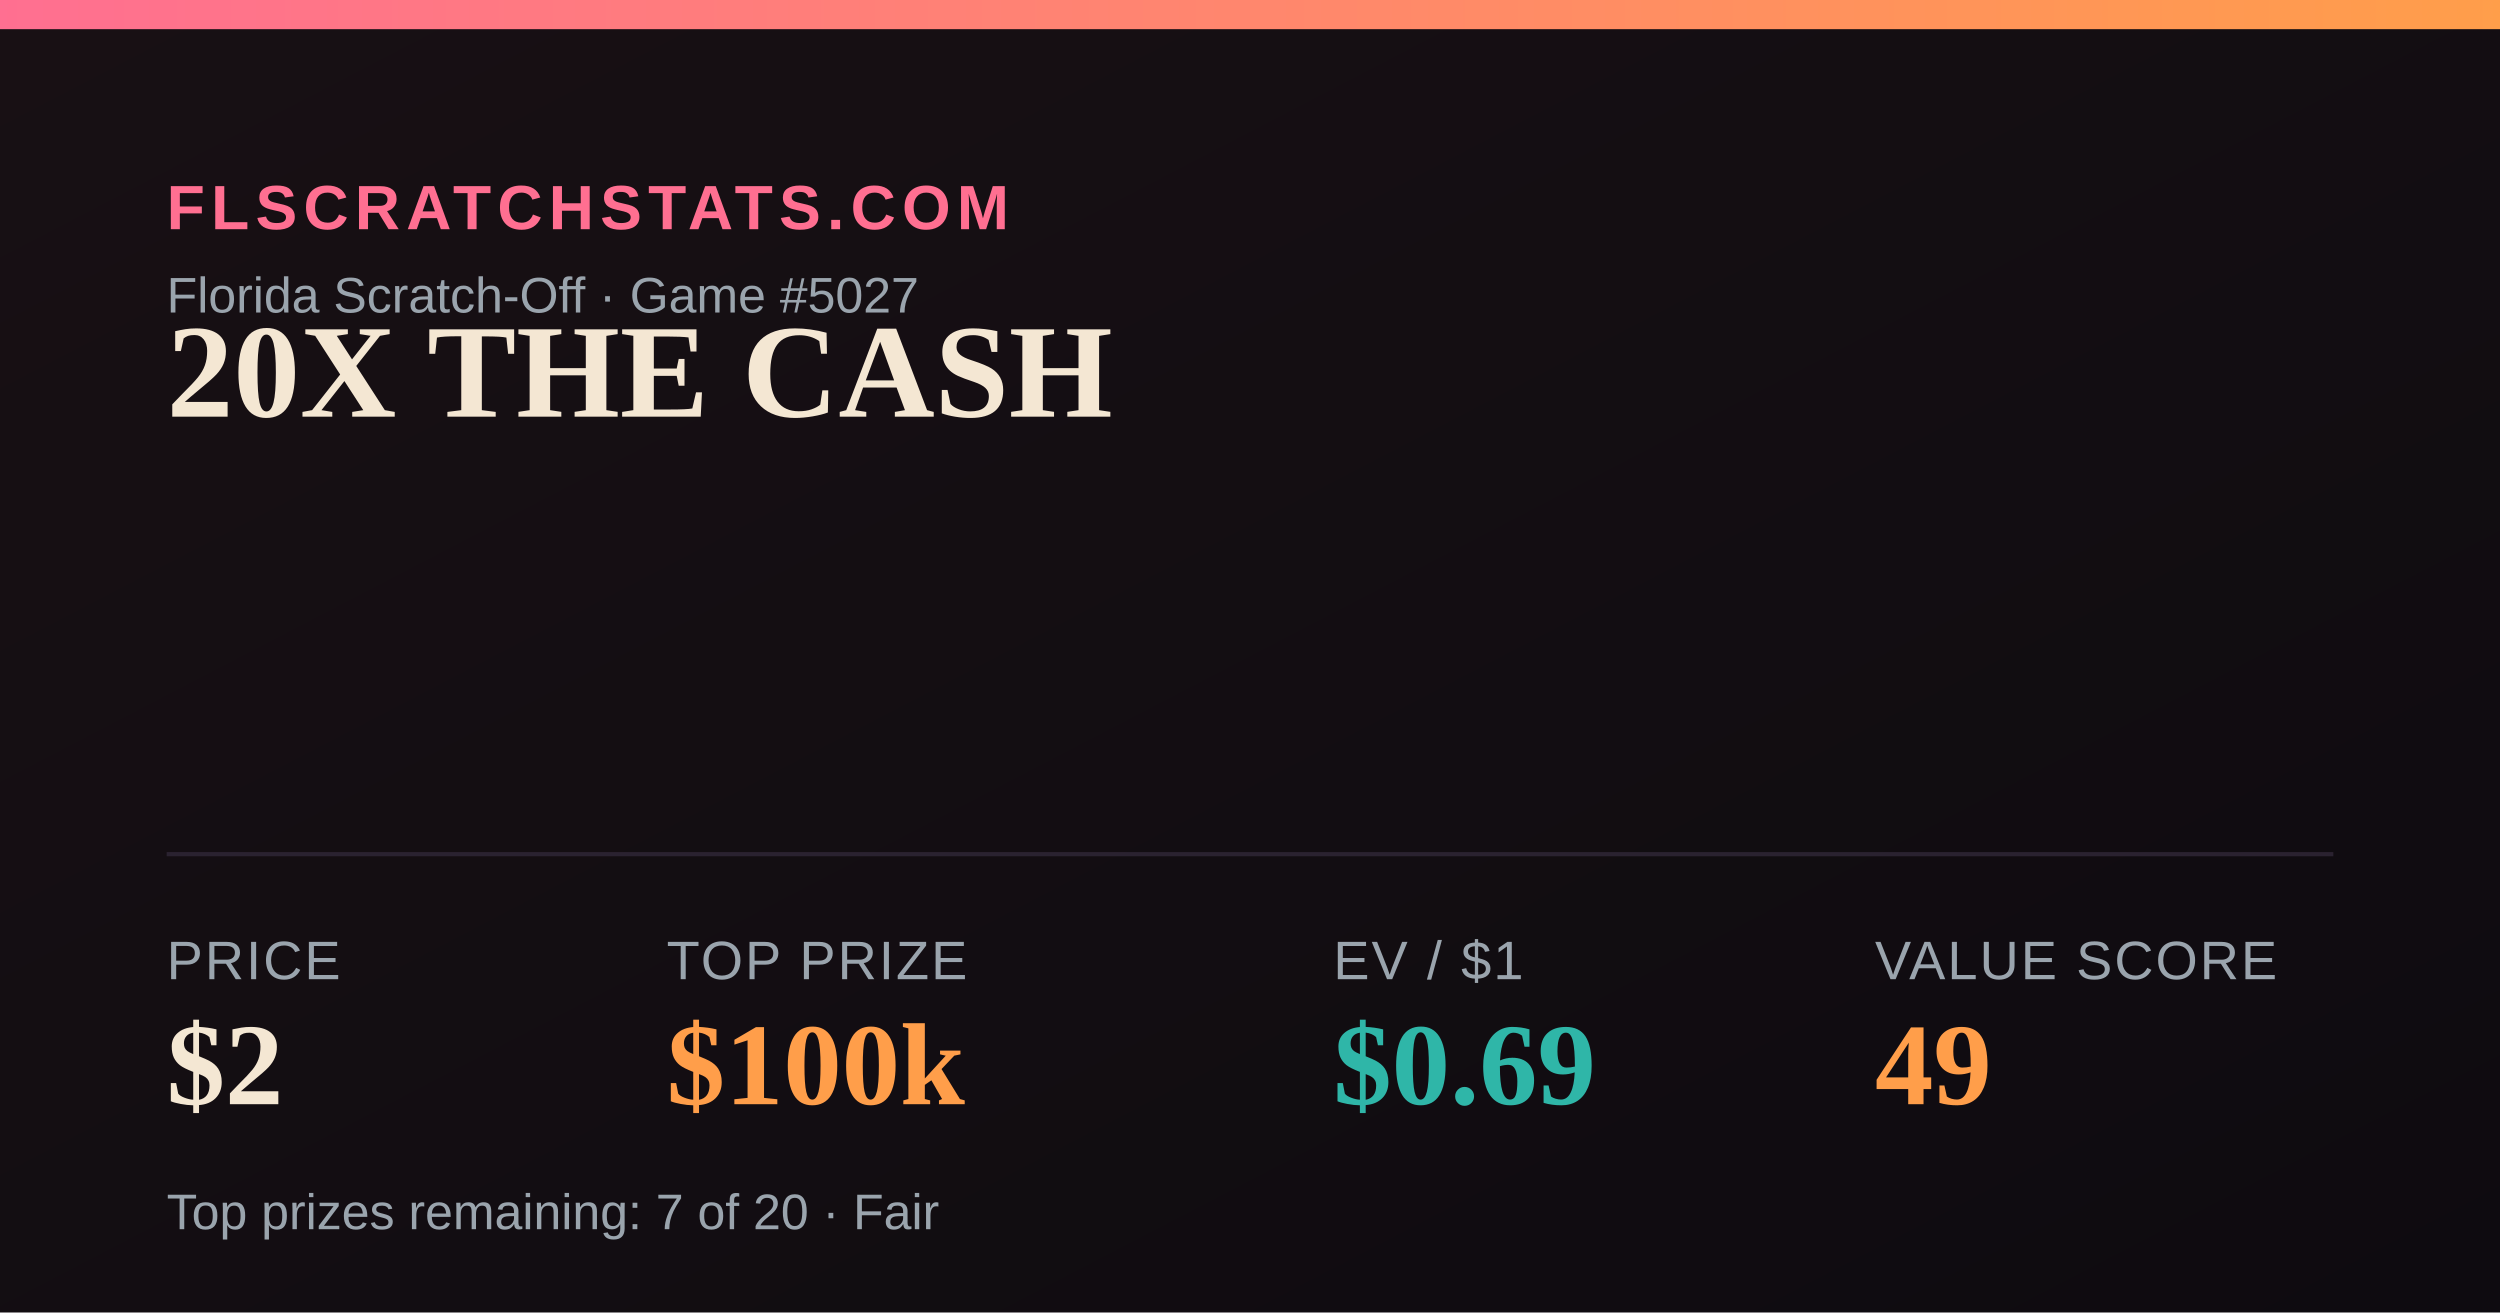
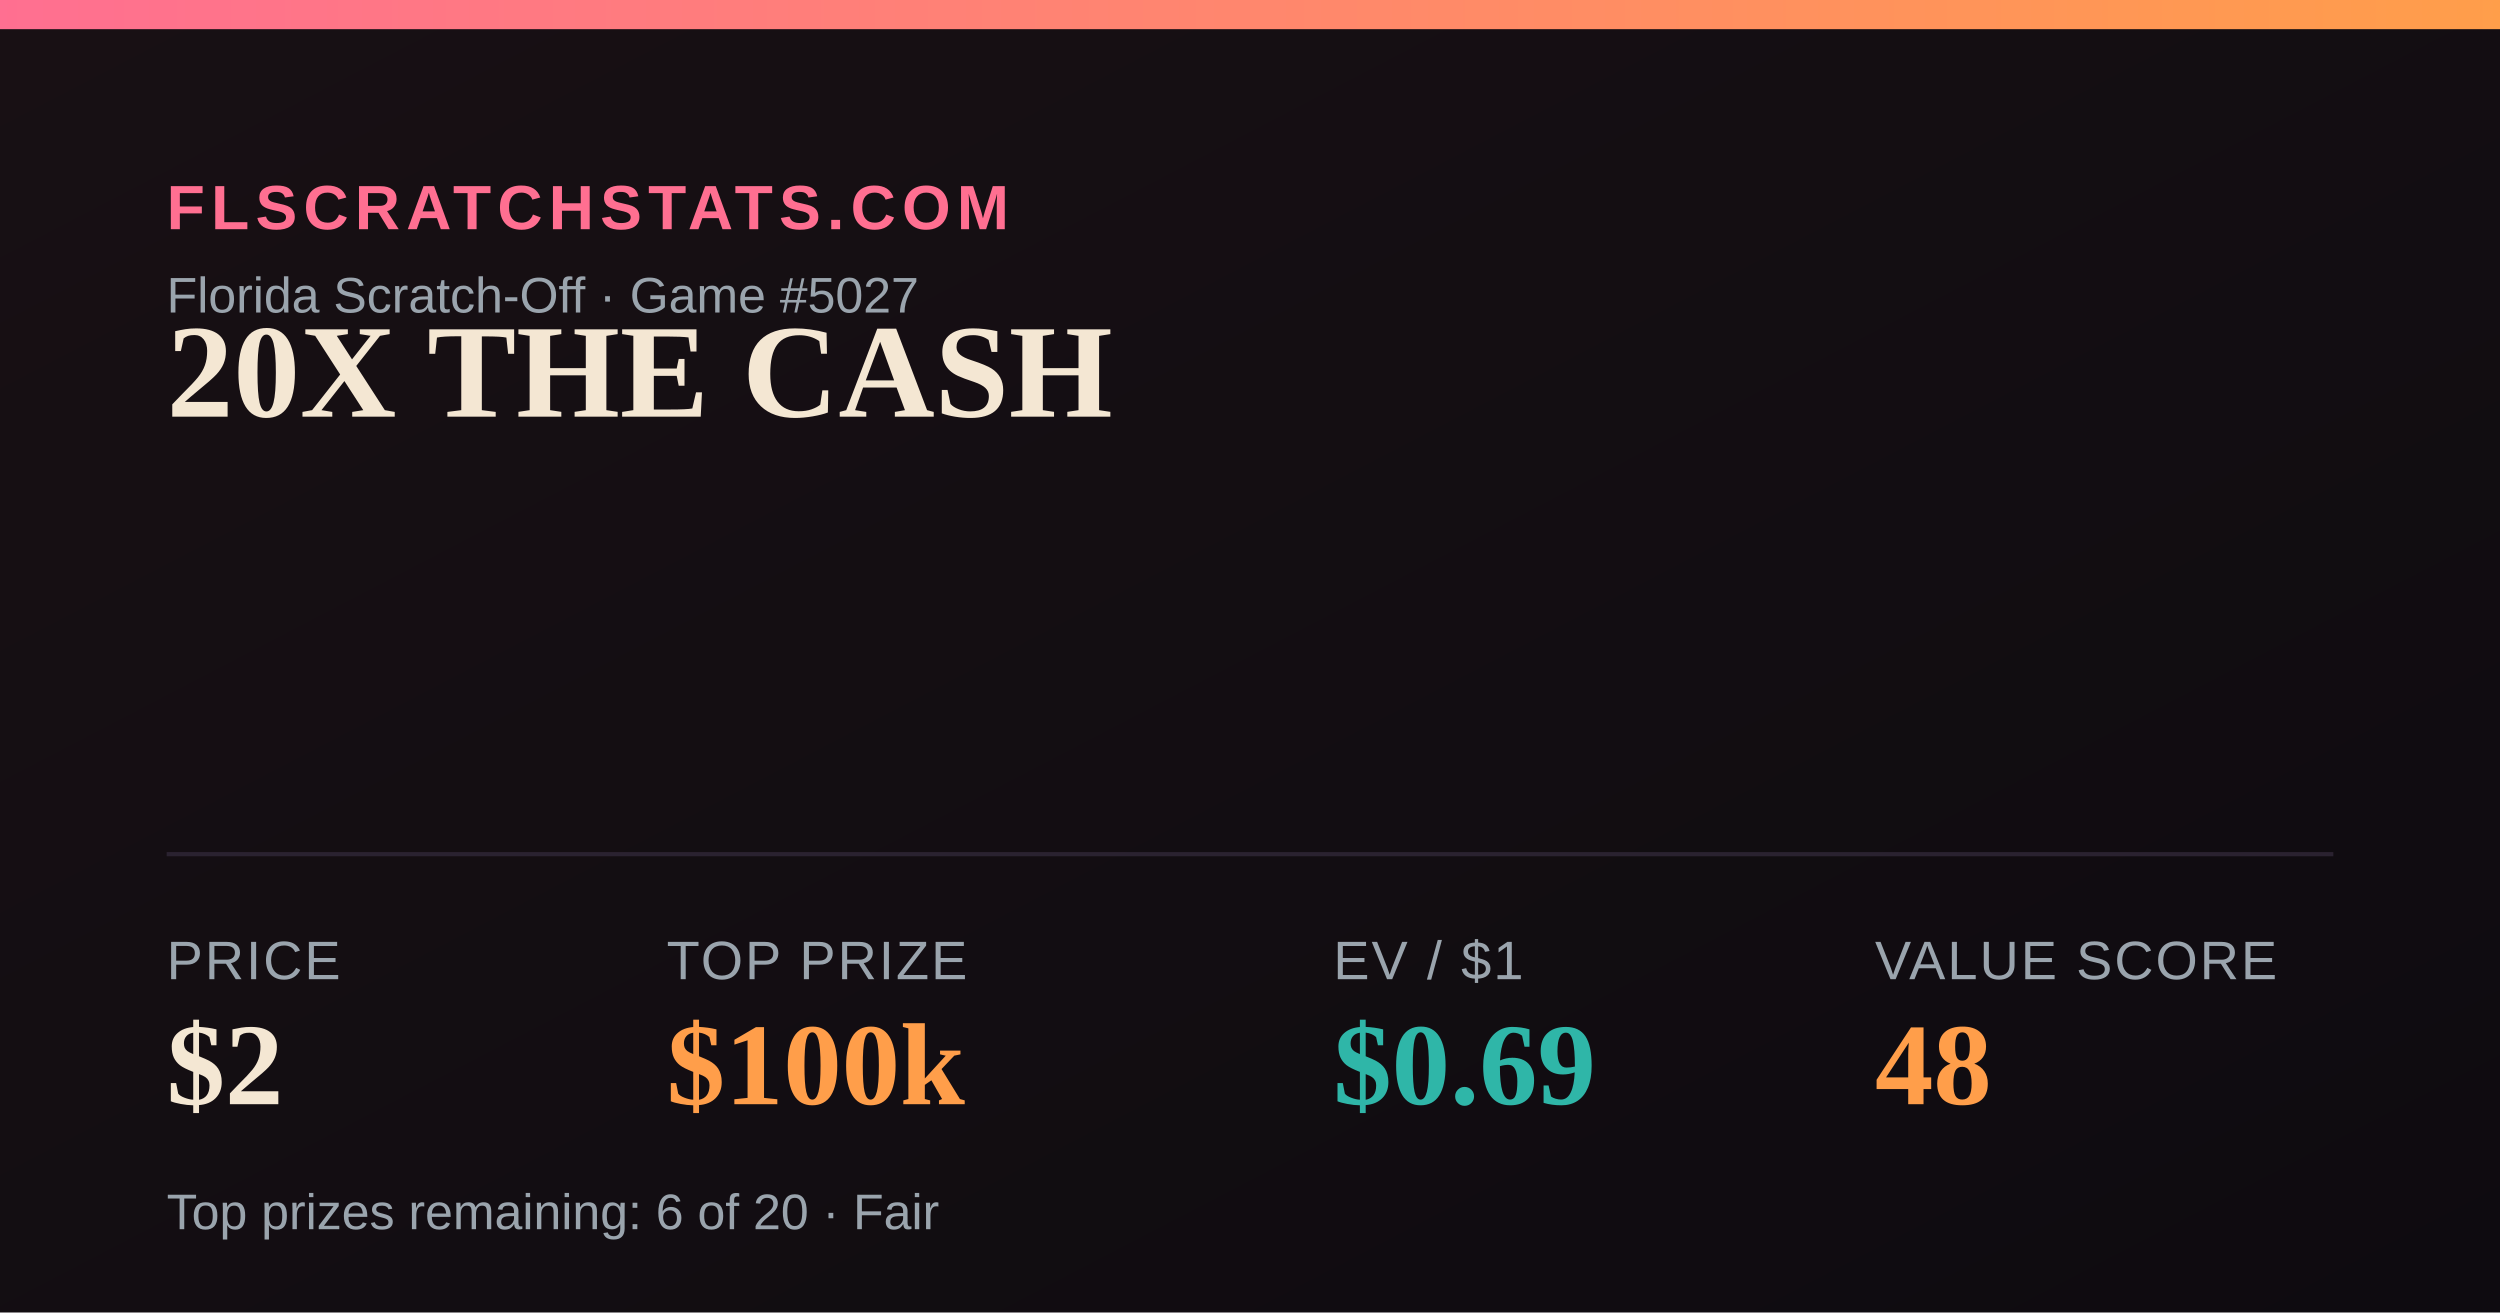
<svg xmlns="http://www.w3.org/2000/svg" width="1200" height="630" viewBox="0 0 1200 630">
  <defs>
    <linearGradient id="bg" x1="0" y1="0" x2="1" y2="1">
      <stop offset="0" stop-color="#181014" />
      <stop offset="1" stop-color="#0e0b10" />
    </linearGradient>
    <linearGradient id="accent" x1="0" y1="0" x2="1" y2="0">
      <stop offset="0" stop-color="#FF6F91" />
      <stop offset="1" stop-color="#FF9E4A" />
    </linearGradient>
  </defs>
  <rect width="1200" height="630" fill="url(#bg)" />
  <rect x="0" y="0" width="1200" height="14" fill="url(#accent)" />
  <text x="80" y="110" font-family="Arial,Helvetica,sans-serif" font-size="30" fill="#FF6F91" letter-spacing="3" font-weight="700">FLSCRATCHSTATS.COM</text>
  <text x="80" y="150" font-family="Arial,Helvetica,sans-serif" font-size="24" fill="#9aa4ad">Florida Scratch-Off · Game #5027</text>
  <text x="80" y="200" font-family="Georgia,'Times New Roman',serif" font-size="64" font-weight="700" fill="#F4E7D3">20X THE CASH</text>
  <line x1="80" y1="410" x2="1120" y2="410" stroke="#2a2230" stroke-width="2" />
  <text x="80" y="470" font-family="Arial,Helvetica,sans-serif" font-size="26" fill="#9aa4ad" letter-spacing="1">PRICE</text>
  <text x="80" y="530" font-family="Georgia,'Times New Roman',serif" font-size="56" font-weight="700" fill="#F4E7D3">$2</text>
  <text x="320" y="470" font-family="Arial,Helvetica,sans-serif" font-size="26" fill="#9aa4ad" letter-spacing="1">TOP PRIZE</text>
  <text x="320" y="530" font-family="Georgia,'Times New Roman',serif" font-size="56" font-weight="700" fill="#FF9E4A">$100k</text>
  <text x="640" y="470" font-family="Arial,Helvetica,sans-serif" font-size="26" fill="#9aa4ad" letter-spacing="1">EV / $1</text>
  <text x="640" y="530" font-family="Georgia,'Times New Roman',serif" font-size="56" font-weight="700" fill="#2FB6A8">$0.69</text>
  <text x="900" y="470" font-family="Arial,Helvetica,sans-serif" font-size="26" fill="#9aa4ad" letter-spacing="1">VALUE SCORE</text>
-   <text x="900" y="530" font-family="Georgia,'Times New Roman',serif" font-size="56" font-weight="700" fill="#FF9E4A">49</text>
-   <text x="80" y="590" font-family="Arial,Helvetica,sans-serif" font-size="24" fill="#9aa4ad">Top prizes remaining: 7 of 20 · Fair</text>
+   <text x="900" y="530" font-family="Georgia,'Times New Roman',serif" font-size="56" font-weight="700" fill="#FF9E4A">48</text>
+   <text x="80" y="590" font-family="Arial,Helvetica,sans-serif" font-size="24" fill="#9aa4ad">Top prizes remaining: 6 of 20 · Fair</text>
</svg>
